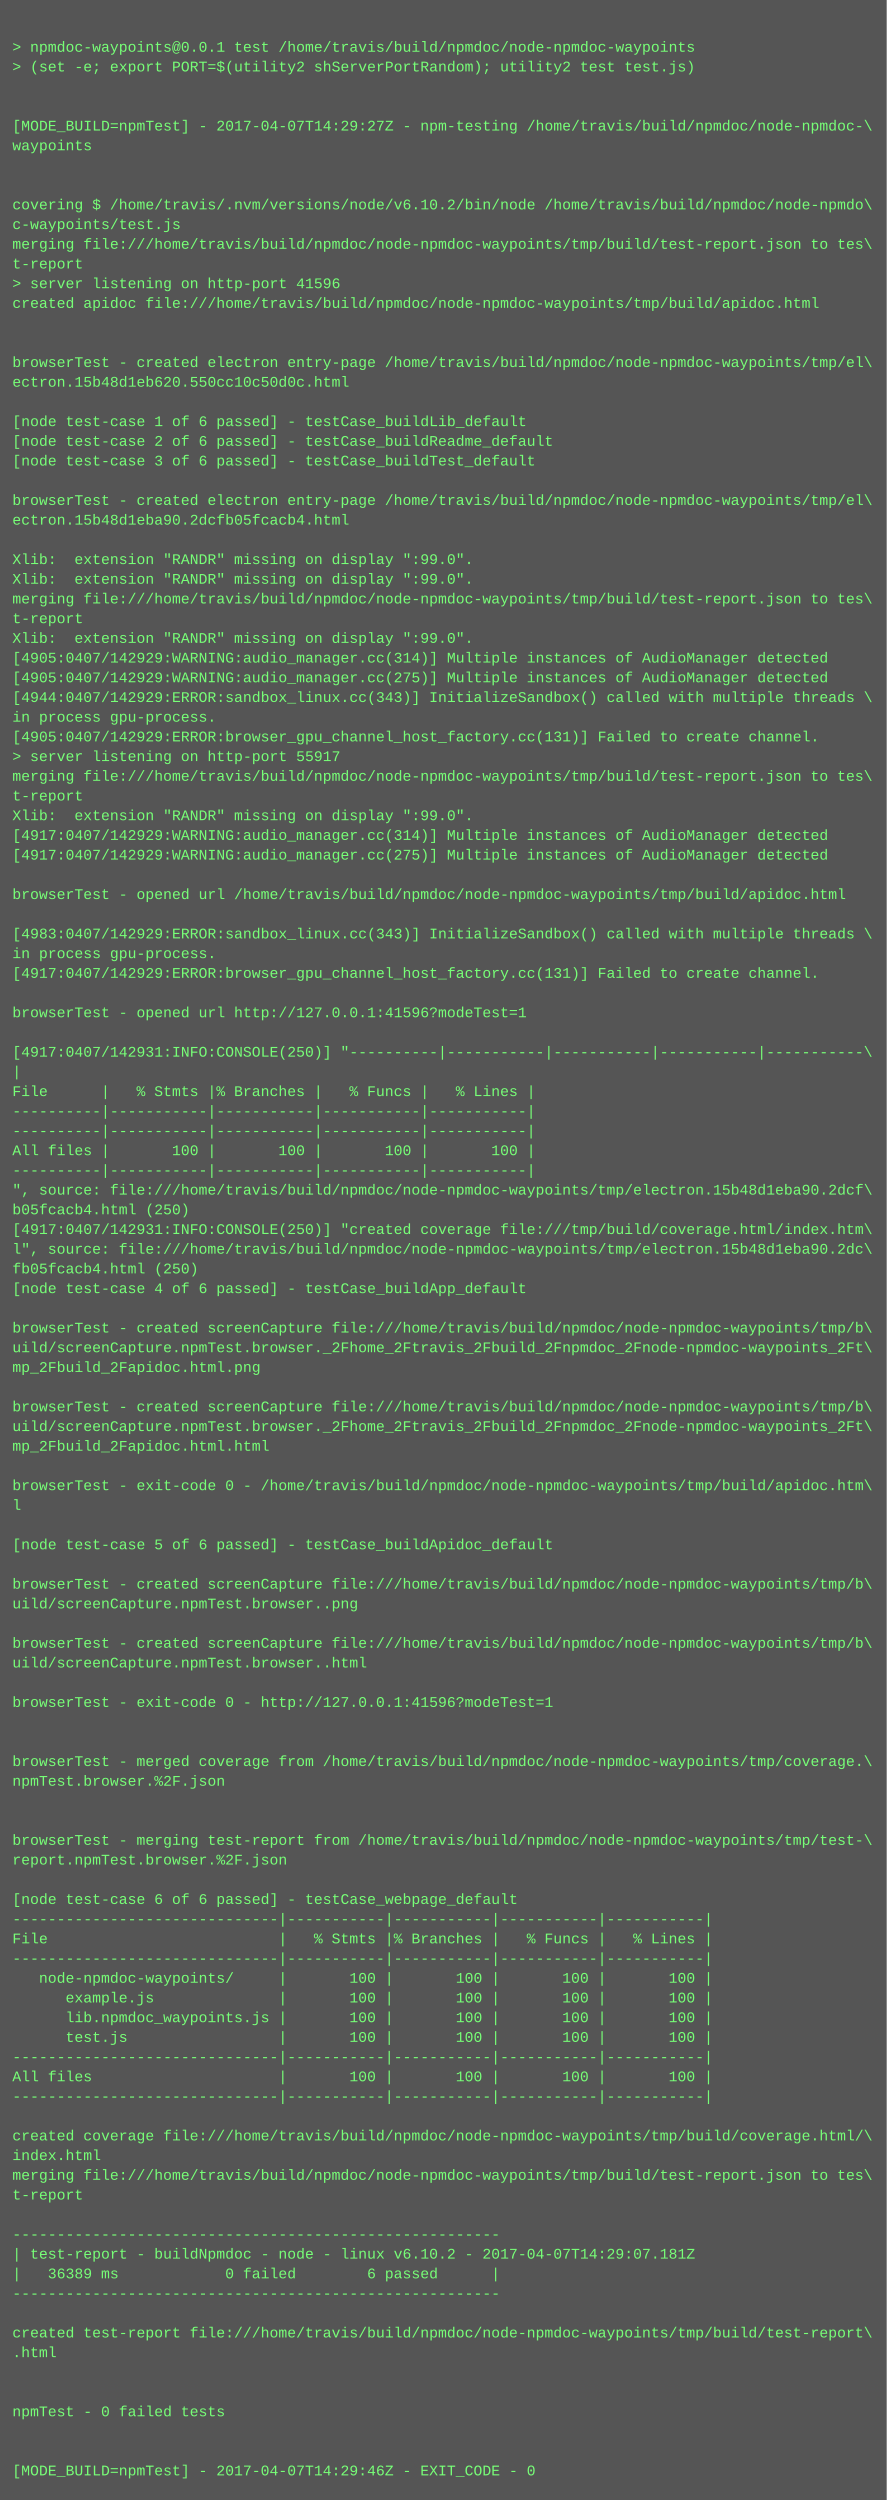
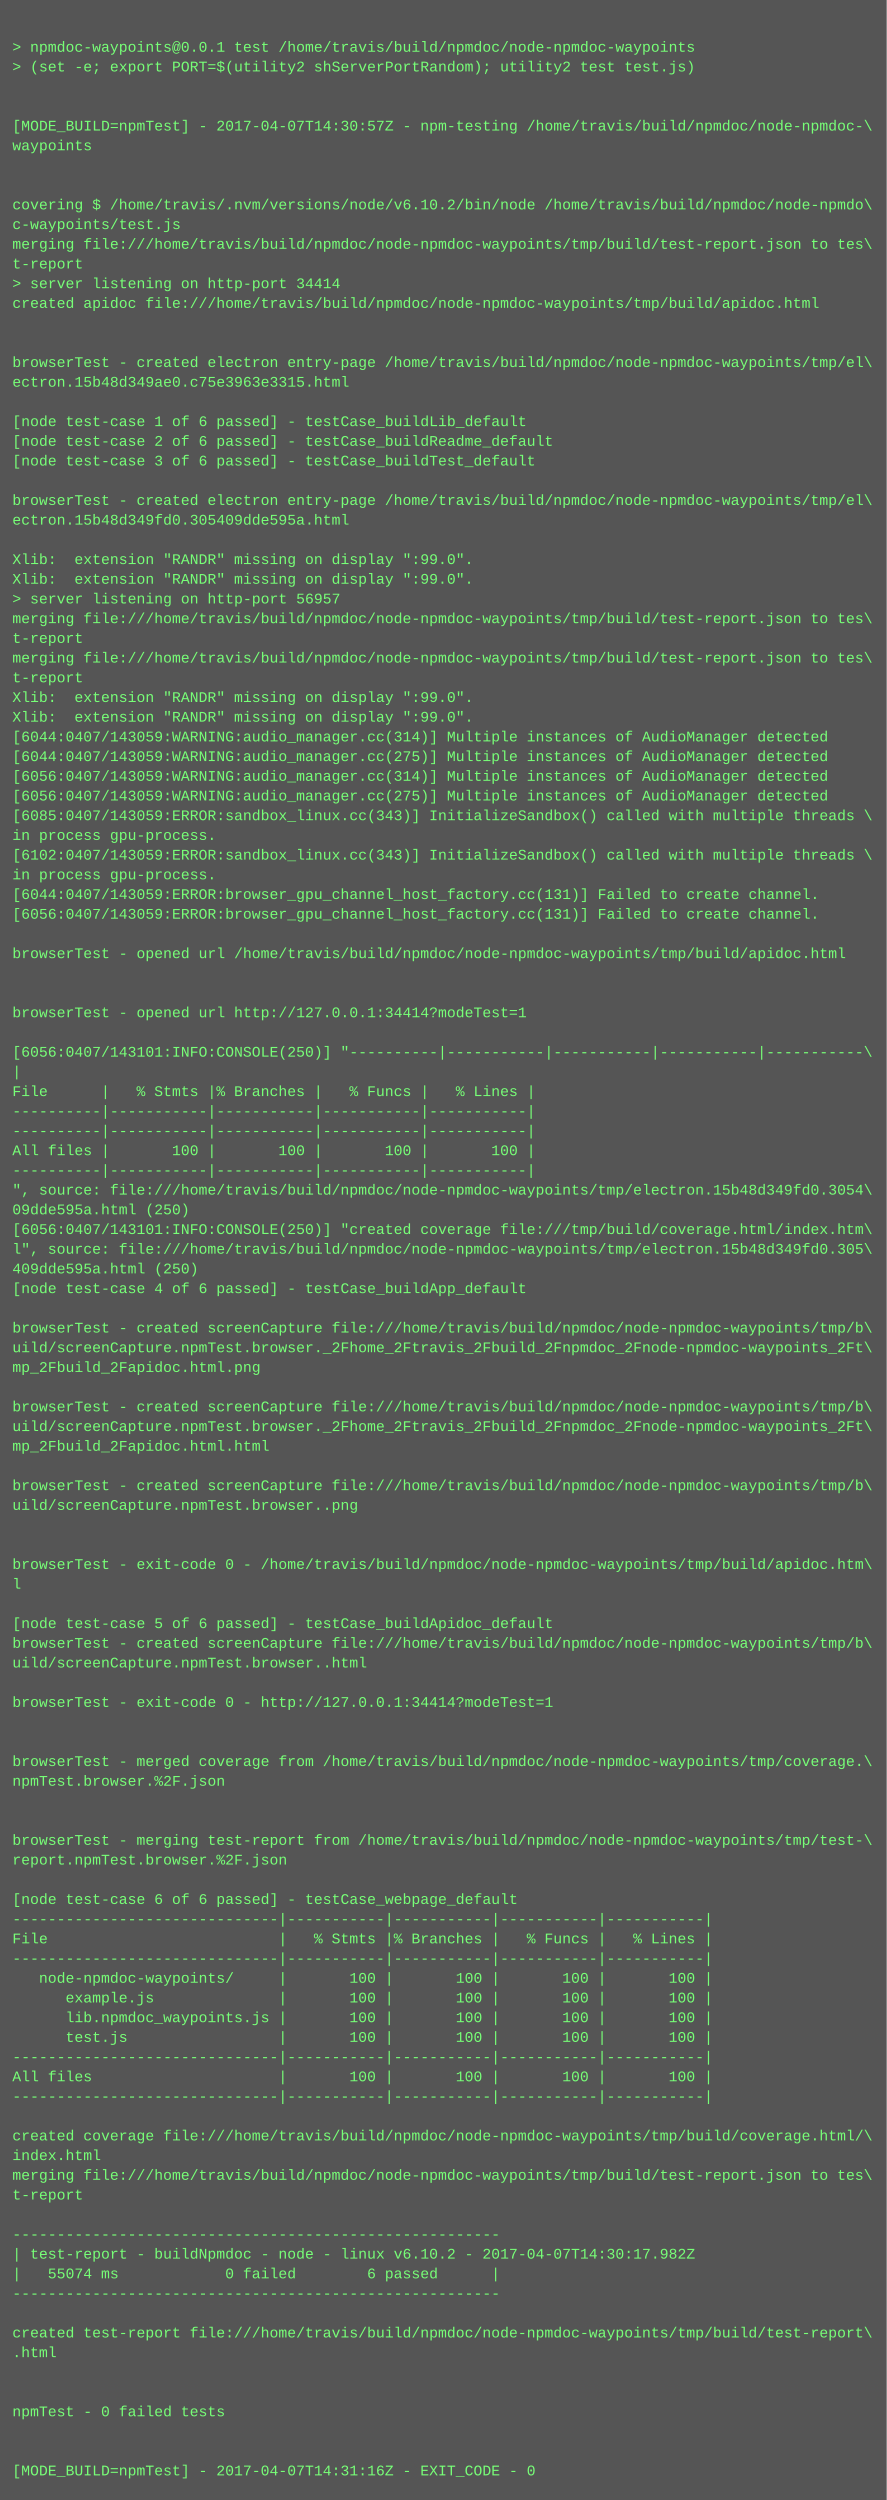
<svg xmlns="http://www.w3.org/2000/svg" height="2030" width="720">
  <rect height="2030" fill="#555" width="720" />
  <text fill="#7f7" font-family="Courier New" font-size="12" xml:space="preserve">
    <tspan x="10" y="26" />
    <tspan x="10" y="42">&gt; npmdoc-waypoints@0.0.1 test /home/travis/build/npmdoc/node-npmdoc-waypoints</tspan>
    <tspan x="10" y="58">&gt; (set -e; export PORT=$(utility2 shServerPortRandom); utility2 test test.js)</tspan>
    <tspan x="10" y="74" />
    <tspan x="10" y="90" />
-     <tspan x="10" y="106">[MODE_BUILD=npmTest] - 2017-04-07T14:29:27Z - npm-testing /home/travis/build/npmdoc/node-npmdoc-\</tspan>
+     <tspan x="10" y="106">[MODE_BUILD=npmTest] - 2017-04-07T14:30:57Z - npm-testing /home/travis/build/npmdoc/node-npmdoc-\</tspan>
    <tspan x="10" y="122">waypoints</tspan>
    <tspan x="10" y="138" />
    <tspan x="10" y="154" />
    <tspan x="10" y="170">covering $ /home/travis/.nvm/versions/node/v6.10.2/bin/node /home/travis/build/npmdoc/node-npmdo\</tspan>
    <tspan x="10" y="186">c-waypoints/test.js</tspan>
    <tspan x="10" y="202">merging file:///home/travis/build/npmdoc/node-npmdoc-waypoints/tmp/build/test-report.json to tes\</tspan>
    <tspan x="10" y="218">t-report</tspan>
-     <tspan x="10" y="234">&gt; server listening on http-port 41596</tspan>
+     <tspan x="10" y="234">&gt; server listening on http-port 34414</tspan>
    <tspan x="10" y="250">created apidoc file:///home/travis/build/npmdoc/node-npmdoc-waypoints/tmp/build/apidoc.html</tspan>
    <tspan x="10" y="266" />
    <tspan x="10" y="282" />
    <tspan x="10" y="298">browserTest - created electron entry-page /home/travis/build/npmdoc/node-npmdoc-waypoints/tmp/el\</tspan>
-     <tspan x="10" y="314">ectron.15b48d1eb620.550cc10c50d0c.html</tspan>
+     <tspan x="10" y="314">ectron.15b48d349ae0.c75e3963e3315.html</tspan>
    <tspan x="10" y="330" />
    <tspan x="10" y="346">[node test-case 1 of 6 passed] - testCase_buildLib_default</tspan>
    <tspan x="10" y="362">[node test-case 2 of 6 passed] - testCase_buildReadme_default</tspan>
    <tspan x="10" y="378">[node test-case 3 of 6 passed] - testCase_buildTest_default</tspan>
    <tspan x="10" y="394" />
    <tspan x="10" y="410">browserTest - created electron entry-page /home/travis/build/npmdoc/node-npmdoc-waypoints/tmp/el\</tspan>
-     <tspan x="10" y="426">ectron.15b48d1eba90.2dcfb05fcacb4.html</tspan>
+     <tspan x="10" y="426">ectron.15b48d349fd0.305409dde595a.html</tspan>
    <tspan x="10" y="442" />
    <tspan x="10" y="458">Xlib:  extension "RANDR" missing on display ":99.0".</tspan>
    <tspan x="10" y="474">Xlib:  extension "RANDR" missing on display ":99.0".</tspan>
-     <tspan x="10" y="490">merging file:///home/travis/build/npmdoc/node-npmdoc-waypoints/tmp/build/test-report.json to tes\</tspan>
-     <tspan x="10" y="506">t-report</tspan>
-     <tspan x="10" y="522">Xlib:  extension "RANDR" missing on display ":99.0".</tspan>
-     <tspan x="10" y="538">[4905:0407/142929:WARNING:audio_manager.cc(314)] Multiple instances of AudioManager detected</tspan>
-     <tspan x="10" y="554">[4905:0407/142929:WARNING:audio_manager.cc(275)] Multiple instances of AudioManager detected</tspan>
-     <tspan x="10" y="570">[4944:0407/142929:ERROR:sandbox_linux.cc(343)] InitializeSandbox() called with multiple threads \</tspan>
-     <tspan x="10" y="586">in process gpu-process. </tspan>
-     <tspan x="10" y="602">[4905:0407/142929:ERROR:browser_gpu_channel_host_factory.cc(131)] Failed to create channel.</tspan>
-     <tspan x="10" y="618">&gt; server listening on http-port 55917</tspan>
-     <tspan x="10" y="634">merging file:///home/travis/build/npmdoc/node-npmdoc-waypoints/tmp/build/test-report.json to tes\</tspan>
-     <tspan x="10" y="650">t-report</tspan>
-     <tspan x="10" y="666">Xlib:  extension "RANDR" missing on display ":99.0".</tspan>
-     <tspan x="10" y="682">[4917:0407/142929:WARNING:audio_manager.cc(314)] Multiple instances of AudioManager detected</tspan>
-     <tspan x="10" y="698">[4917:0407/142929:WARNING:audio_manager.cc(275)] Multiple instances of AudioManager detected</tspan>
-     <tspan x="10" y="714" />
-     <tspan x="10" y="730">browserTest - opened url /home/travis/build/npmdoc/node-npmdoc-waypoints/tmp/build/apidoc.html</tspan>
-     <tspan x="10" y="746" />
-     <tspan x="10" y="762">[4983:0407/142929:ERROR:sandbox_linux.cc(343)] InitializeSandbox() called with multiple threads \</tspan>
-     <tspan x="10" y="778">in process gpu-process. </tspan>
-     <tspan x="10" y="794">[4917:0407/142929:ERROR:browser_gpu_channel_host_factory.cc(131)] Failed to create channel.</tspan>
+     <tspan x="10" y="490">&gt; server listening on http-port 56957</tspan>
+     <tspan x="10" y="506">merging file:///home/travis/build/npmdoc/node-npmdoc-waypoints/tmp/build/test-report.json to tes\</tspan>
+     <tspan x="10" y="522">t-report</tspan>
+     <tspan x="10" y="538">merging file:///home/travis/build/npmdoc/node-npmdoc-waypoints/tmp/build/test-report.json to tes\</tspan>
+     <tspan x="10" y="554">t-report</tspan>
+     <tspan x="10" y="570">Xlib:  extension "RANDR" missing on display ":99.0".</tspan>
+     <tspan x="10" y="586">Xlib:  extension "RANDR" missing on display ":99.0".</tspan>
+     <tspan x="10" y="602">[6044:0407/143059:WARNING:audio_manager.cc(314)] Multiple instances of AudioManager detected</tspan>
+     <tspan x="10" y="618">[6044:0407/143059:WARNING:audio_manager.cc(275)] Multiple instances of AudioManager detected</tspan>
+     <tspan x="10" y="634">[6056:0407/143059:WARNING:audio_manager.cc(314)] Multiple instances of AudioManager detected</tspan>
+     <tspan x="10" y="650">[6056:0407/143059:WARNING:audio_manager.cc(275)] Multiple instances of AudioManager detected</tspan>
+     <tspan x="10" y="666">[6085:0407/143059:ERROR:sandbox_linux.cc(343)] InitializeSandbox() called with multiple threads \</tspan>
+     <tspan x="10" y="682">in process gpu-process. </tspan>
+     <tspan x="10" y="698">[6102:0407/143059:ERROR:sandbox_linux.cc(343)] InitializeSandbox() called with multiple threads \</tspan>
+     <tspan x="10" y="714">in process gpu-process. </tspan>
+     <tspan x="10" y="730">[6044:0407/143059:ERROR:browser_gpu_channel_host_factory.cc(131)] Failed to create channel.</tspan>
+     <tspan x="10" y="746">[6056:0407/143059:ERROR:browser_gpu_channel_host_factory.cc(131)] Failed to create channel.</tspan>
+     <tspan x="10" y="762" />
+     <tspan x="10" y="778">browserTest - opened url /home/travis/build/npmdoc/node-npmdoc-waypoints/tmp/build/apidoc.html</tspan>
+     <tspan x="10" y="794" />
    <tspan x="10" y="810" />
-     <tspan x="10" y="826">browserTest - opened url http://127.0.0.1:41596?modeTest=1</tspan>
+     <tspan x="10" y="826">browserTest - opened url http://127.0.0.1:34414?modeTest=1</tspan>
    <tspan x="10" y="842" />
-     <tspan x="10" y="858">[4917:0407/142931:INFO:CONSOLE(250)] "----------|-----------|-----------|-----------|-----------\</tspan>
+     <tspan x="10" y="858">[6056:0407/143101:INFO:CONSOLE(250)] "----------|-----------|-----------|-----------|-----------\</tspan>
    <tspan x="10" y="874">|</tspan>
    <tspan x="10" y="890">File      |   % Stmts |% Branches |   % Funcs |   % Lines |</tspan>
    <tspan x="10" y="906">----------|-----------|-----------|-----------|-----------|</tspan>
    <tspan x="10" y="922">----------|-----------|-----------|-----------|-----------|</tspan>
    <tspan x="10" y="938">All files |       100 |       100 |       100 |       100 |</tspan>
    <tspan x="10" y="954">----------|-----------|-----------|-----------|-----------|</tspan>
-     <tspan x="10" y="970">", source: file:///home/travis/build/npmdoc/node-npmdoc-waypoints/tmp/electron.15b48d1eba90.2dcf\</tspan>
-     <tspan x="10" y="986">b05fcacb4.html (250)</tspan>
-     <tspan x="10" y="1002">[4917:0407/142931:INFO:CONSOLE(250)] "created coverage file:///tmp/build/coverage.html/index.htm\</tspan>
-     <tspan x="10" y="1018">l", source: file:///home/travis/build/npmdoc/node-npmdoc-waypoints/tmp/electron.15b48d1eba90.2dc\</tspan>
-     <tspan x="10" y="1034">fb05fcacb4.html (250)</tspan>
+     <tspan x="10" y="970">", source: file:///home/travis/build/npmdoc/node-npmdoc-waypoints/tmp/electron.15b48d349fd0.3054\</tspan>
+     <tspan x="10" y="986">09dde595a.html (250)</tspan>
+     <tspan x="10" y="1002">[6056:0407/143101:INFO:CONSOLE(250)] "created coverage file:///tmp/build/coverage.html/index.htm\</tspan>
+     <tspan x="10" y="1018">l", source: file:///home/travis/build/npmdoc/node-npmdoc-waypoints/tmp/electron.15b48d349fd0.305\</tspan>
+     <tspan x="10" y="1034">409dde595a.html (250)</tspan>
    <tspan x="10" y="1050">[node test-case 4 of 6 passed] - testCase_buildApp_default</tspan>
    <tspan x="10" y="1066" />
    <tspan x="10" y="1082">browserTest - created screenCapture file:///home/travis/build/npmdoc/node-npmdoc-waypoints/tmp/b\</tspan>
    <tspan x="10" y="1098">uild/screenCapture.npmTest.browser._2Fhome_2Ftravis_2Fbuild_2Fnpmdoc_2Fnode-npmdoc-waypoints_2Ft\</tspan>
    <tspan x="10" y="1114">mp_2Fbuild_2Fapidoc.html.png</tspan>
    <tspan x="10" y="1130" />
    <tspan x="10" y="1146">browserTest - created screenCapture file:///home/travis/build/npmdoc/node-npmdoc-waypoints/tmp/b\</tspan>
    <tspan x="10" y="1162">uild/screenCapture.npmTest.browser._2Fhome_2Ftravis_2Fbuild_2Fnpmdoc_2Fnode-npmdoc-waypoints_2Ft\</tspan>
    <tspan x="10" y="1178">mp_2Fbuild_2Fapidoc.html.html</tspan>
    <tspan x="10" y="1194" />
-     <tspan x="10" y="1210">browserTest - exit-code 0 - /home/travis/build/npmdoc/node-npmdoc-waypoints/tmp/build/apidoc.htm\</tspan>
-     <tspan x="10" y="1226">l</tspan>
+     <tspan x="10" y="1210">browserTest - created screenCapture file:///home/travis/build/npmdoc/node-npmdoc-waypoints/tmp/b\</tspan>
+     <tspan x="10" y="1226">uild/screenCapture.npmTest.browser..png</tspan>
    <tspan x="10" y="1242" />
-     <tspan x="10" y="1258">[node test-case 5 of 6 passed] - testCase_buildApidoc_default</tspan>
-     <tspan x="10" y="1274" />
-     <tspan x="10" y="1290">browserTest - created screenCapture file:///home/travis/build/npmdoc/node-npmdoc-waypoints/tmp/b\</tspan>
-     <tspan x="10" y="1306">uild/screenCapture.npmTest.browser..png</tspan>
-     <tspan x="10" y="1322" />
+     <tspan x="10" y="1258" />
+     <tspan x="10" y="1274">browserTest - exit-code 0 - /home/travis/build/npmdoc/node-npmdoc-waypoints/tmp/build/apidoc.htm\</tspan>
+     <tspan x="10" y="1290">l</tspan>
+     <tspan x="10" y="1306" />
+     <tspan x="10" y="1322">[node test-case 5 of 6 passed] - testCase_buildApidoc_default</tspan>
    <tspan x="10" y="1338">browserTest - created screenCapture file:///home/travis/build/npmdoc/node-npmdoc-waypoints/tmp/b\</tspan>
    <tspan x="10" y="1354">uild/screenCapture.npmTest.browser..html</tspan>
    <tspan x="10" y="1370" />
-     <tspan x="10" y="1386">browserTest - exit-code 0 - http://127.0.0.1:41596?modeTest=1</tspan>
+     <tspan x="10" y="1386">browserTest - exit-code 0 - http://127.0.0.1:34414?modeTest=1</tspan>
    <tspan x="10" y="1402" />
    <tspan x="10" y="1418" />
    <tspan x="10" y="1434">browserTest - merged coverage from /home/travis/build/npmdoc/node-npmdoc-waypoints/tmp/coverage.\</tspan>
    <tspan x="10" y="1450">npmTest.browser.%2F.json</tspan>
    <tspan x="10" y="1466" />
    <tspan x="10" y="1482" />
    <tspan x="10" y="1498">browserTest - merging test-report from /home/travis/build/npmdoc/node-npmdoc-waypoints/tmp/test-\</tspan>
    <tspan x="10" y="1514">report.npmTest.browser.%2F.json</tspan>
    <tspan x="10" y="1530" />
    <tspan x="10" y="1546">[node test-case 6 of 6 passed] - testCase_webpage_default</tspan>
    <tspan x="10" y="1562">------------------------------|-----------|-----------|-----------|-----------|</tspan>
    <tspan x="10" y="1578">File                          |   % Stmts |% Branches |   % Funcs |   % Lines |</tspan>
    <tspan x="10" y="1594">------------------------------|-----------|-----------|-----------|-----------|</tspan>
    <tspan x="10" y="1610">   node-npmdoc-waypoints/     |       100 |       100 |       100 |       100 |</tspan>
    <tspan x="10" y="1626">      example.js              |       100 |       100 |       100 |       100 |</tspan>
    <tspan x="10" y="1642">      lib.npmdoc_waypoints.js |       100 |       100 |       100 |       100 |</tspan>
    <tspan x="10" y="1658">      test.js                 |       100 |       100 |       100 |       100 |</tspan>
    <tspan x="10" y="1674">------------------------------|-----------|-----------|-----------|-----------|</tspan>
    <tspan x="10" y="1690">All files                     |       100 |       100 |       100 |       100 |</tspan>
    <tspan x="10" y="1706">------------------------------|-----------|-----------|-----------|-----------|</tspan>
    <tspan x="10" y="1722" />
    <tspan x="10" y="1738">created coverage file:///home/travis/build/npmdoc/node-npmdoc-waypoints/tmp/build/coverage.html/\</tspan>
    <tspan x="10" y="1754">index.html</tspan>
    <tspan x="10" y="1770">merging file:///home/travis/build/npmdoc/node-npmdoc-waypoints/tmp/build/test-report.json to tes\</tspan>
    <tspan x="10" y="1786">t-report</tspan>
    <tspan x="10" y="1802" />
    <tspan x="10" y="1818">-------------------------------------------------------</tspan>
-     <tspan x="10" y="1834">| test-report - buildNpmdoc - node - linux v6.10.2 - 2017-04-07T14:29:07.181Z</tspan>
-     <tspan x="10" y="1850">|   36389 ms            0 failed        6 passed      |</tspan>
+     <tspan x="10" y="1834">| test-report - buildNpmdoc - node - linux v6.10.2 - 2017-04-07T14:30:17.982Z</tspan>
+     <tspan x="10" y="1850">|   55074 ms            0 failed        6 passed      |</tspan>
    <tspan x="10" y="1866">-------------------------------------------------------</tspan>
    <tspan x="10" y="1882" />
    <tspan x="10" y="1898">created test-report file:///home/travis/build/npmdoc/node-npmdoc-waypoints/tmp/build/test-report\</tspan>
    <tspan x="10" y="1914">.html</tspan>
    <tspan x="10" y="1930" />
    <tspan x="10" y="1946" />
    <tspan x="10" y="1962">npmTest - 0 failed tests</tspan>
    <tspan x="10" y="1978" />
    <tspan x="10" y="1994" />
-     <tspan x="10" y="2010">[MODE_BUILD=npmTest] - 2017-04-07T14:29:46Z - EXIT_CODE - 0</tspan>
+     <tspan x="10" y="2010">[MODE_BUILD=npmTest] - 2017-04-07T14:31:16Z - EXIT_CODE - 0</tspan>
  </text>
</svg>
